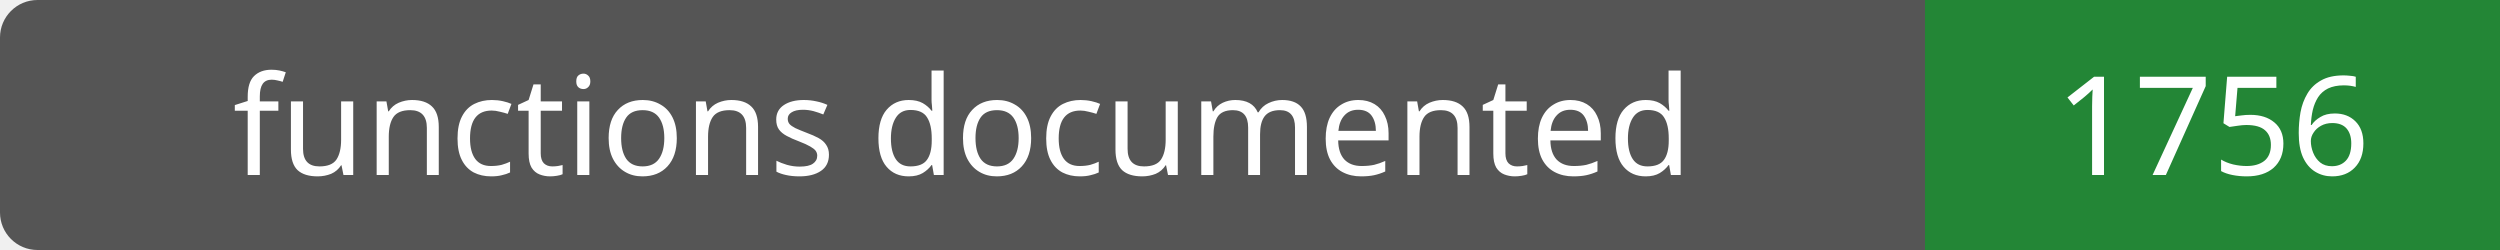
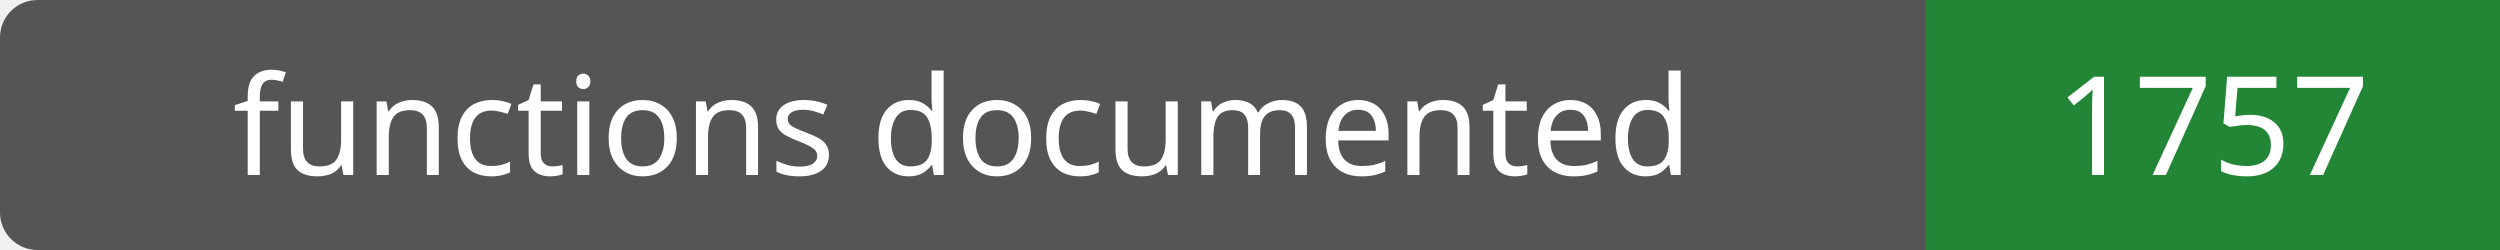
- <svg xmlns="http://www.w3.org/2000/svg" width="200" height="20" role="img" aria-label="functions documented: 1756">
+ <svg xmlns="http://www.w3.org/2000/svg" width="200" height="20" role="img" aria-label="functions documented: 1757">
  <rect width="200" height="20" rx="3" fill="#555" />
  <path fill="#238636" d="M154 0h46v20H154z" />
  <g fill="#fff" text-anchor="middle" font-family="Verdana,sans-serif" font-size="11">
    <text x="77.0" y="14">functions documented</text>
-     <text x="177.0" y="14">1756</text>
+     <text x="177.0" y="14">1757</text>
  </g>
</svg>
